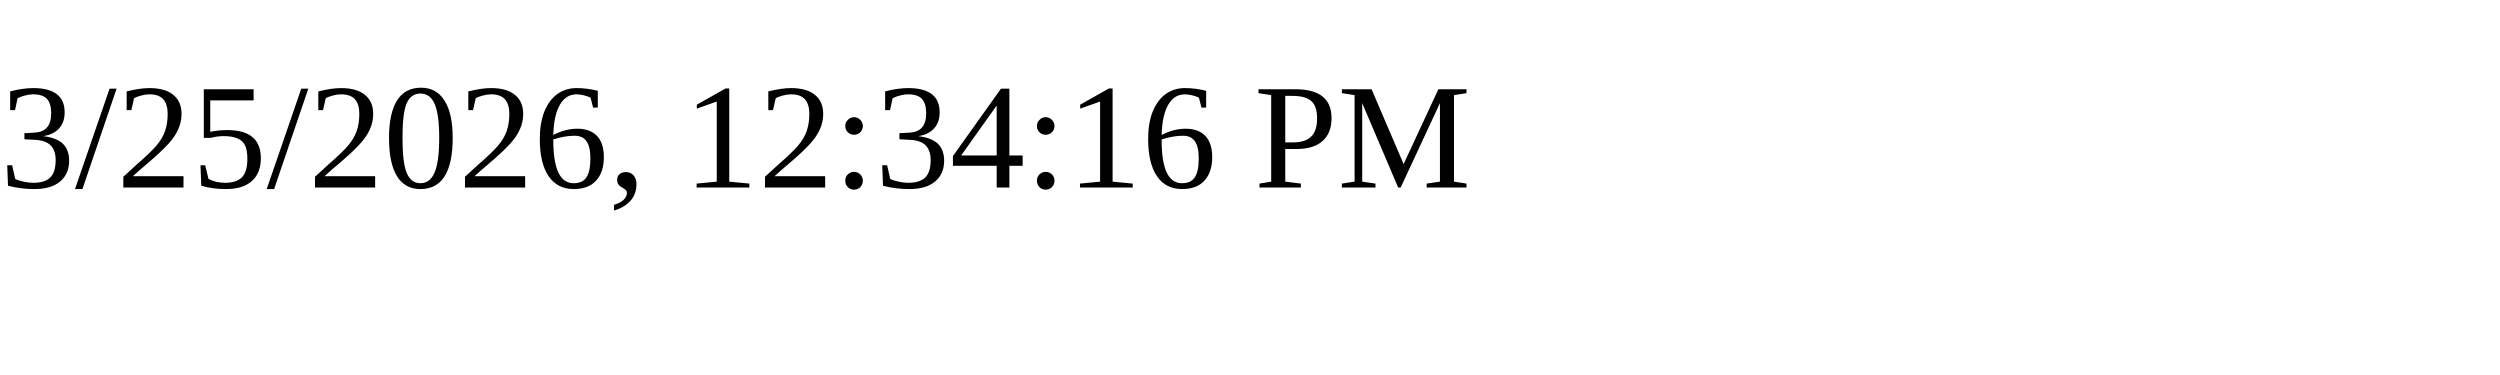
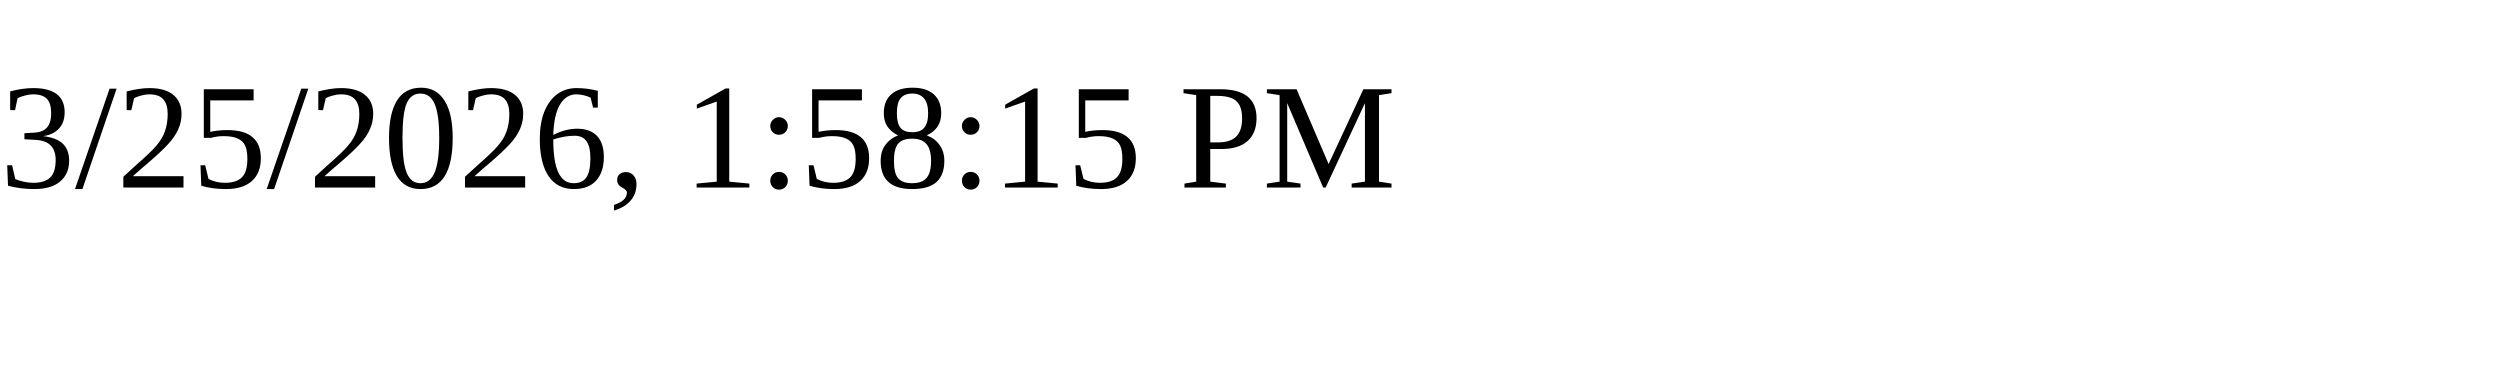
<svg xmlns="http://www.w3.org/2000/svg" height="30" width="200">
-   <text x="0" y="15">3/25/2026, 12:34:16 PM</text>
+   <text x="0" y="15">3/25/2026, 1:58:15 PM</text>
</svg>
